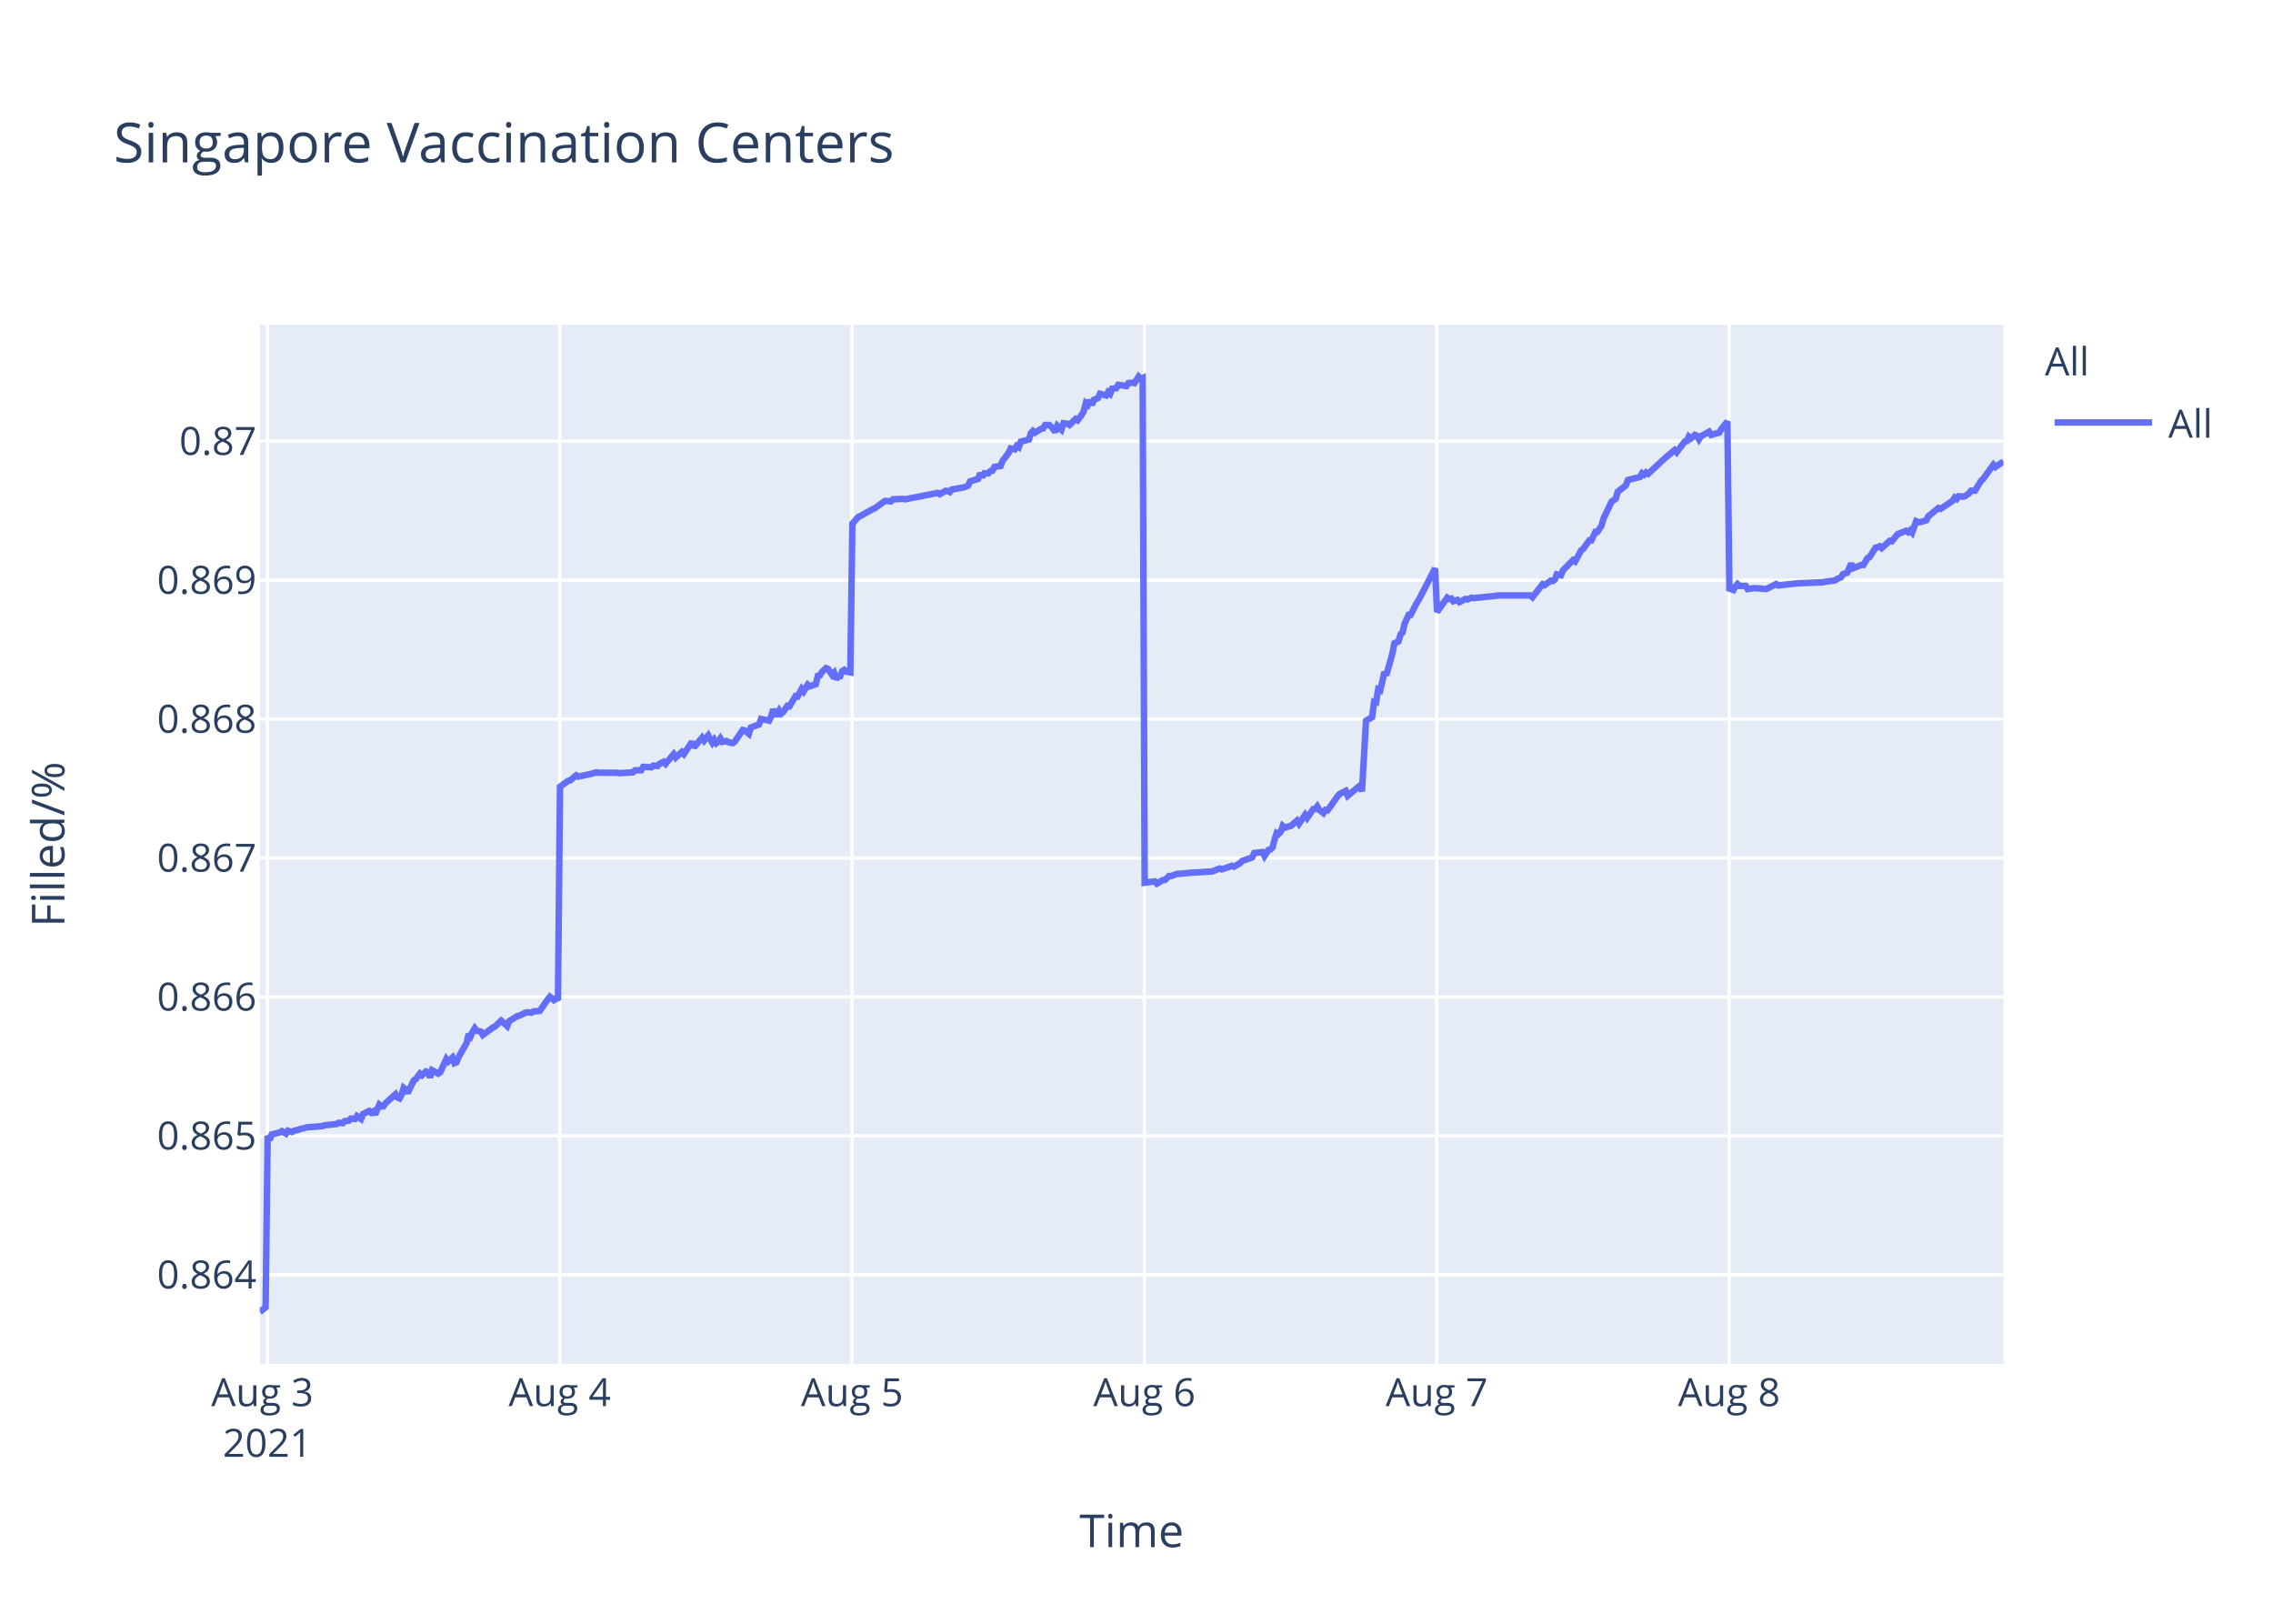
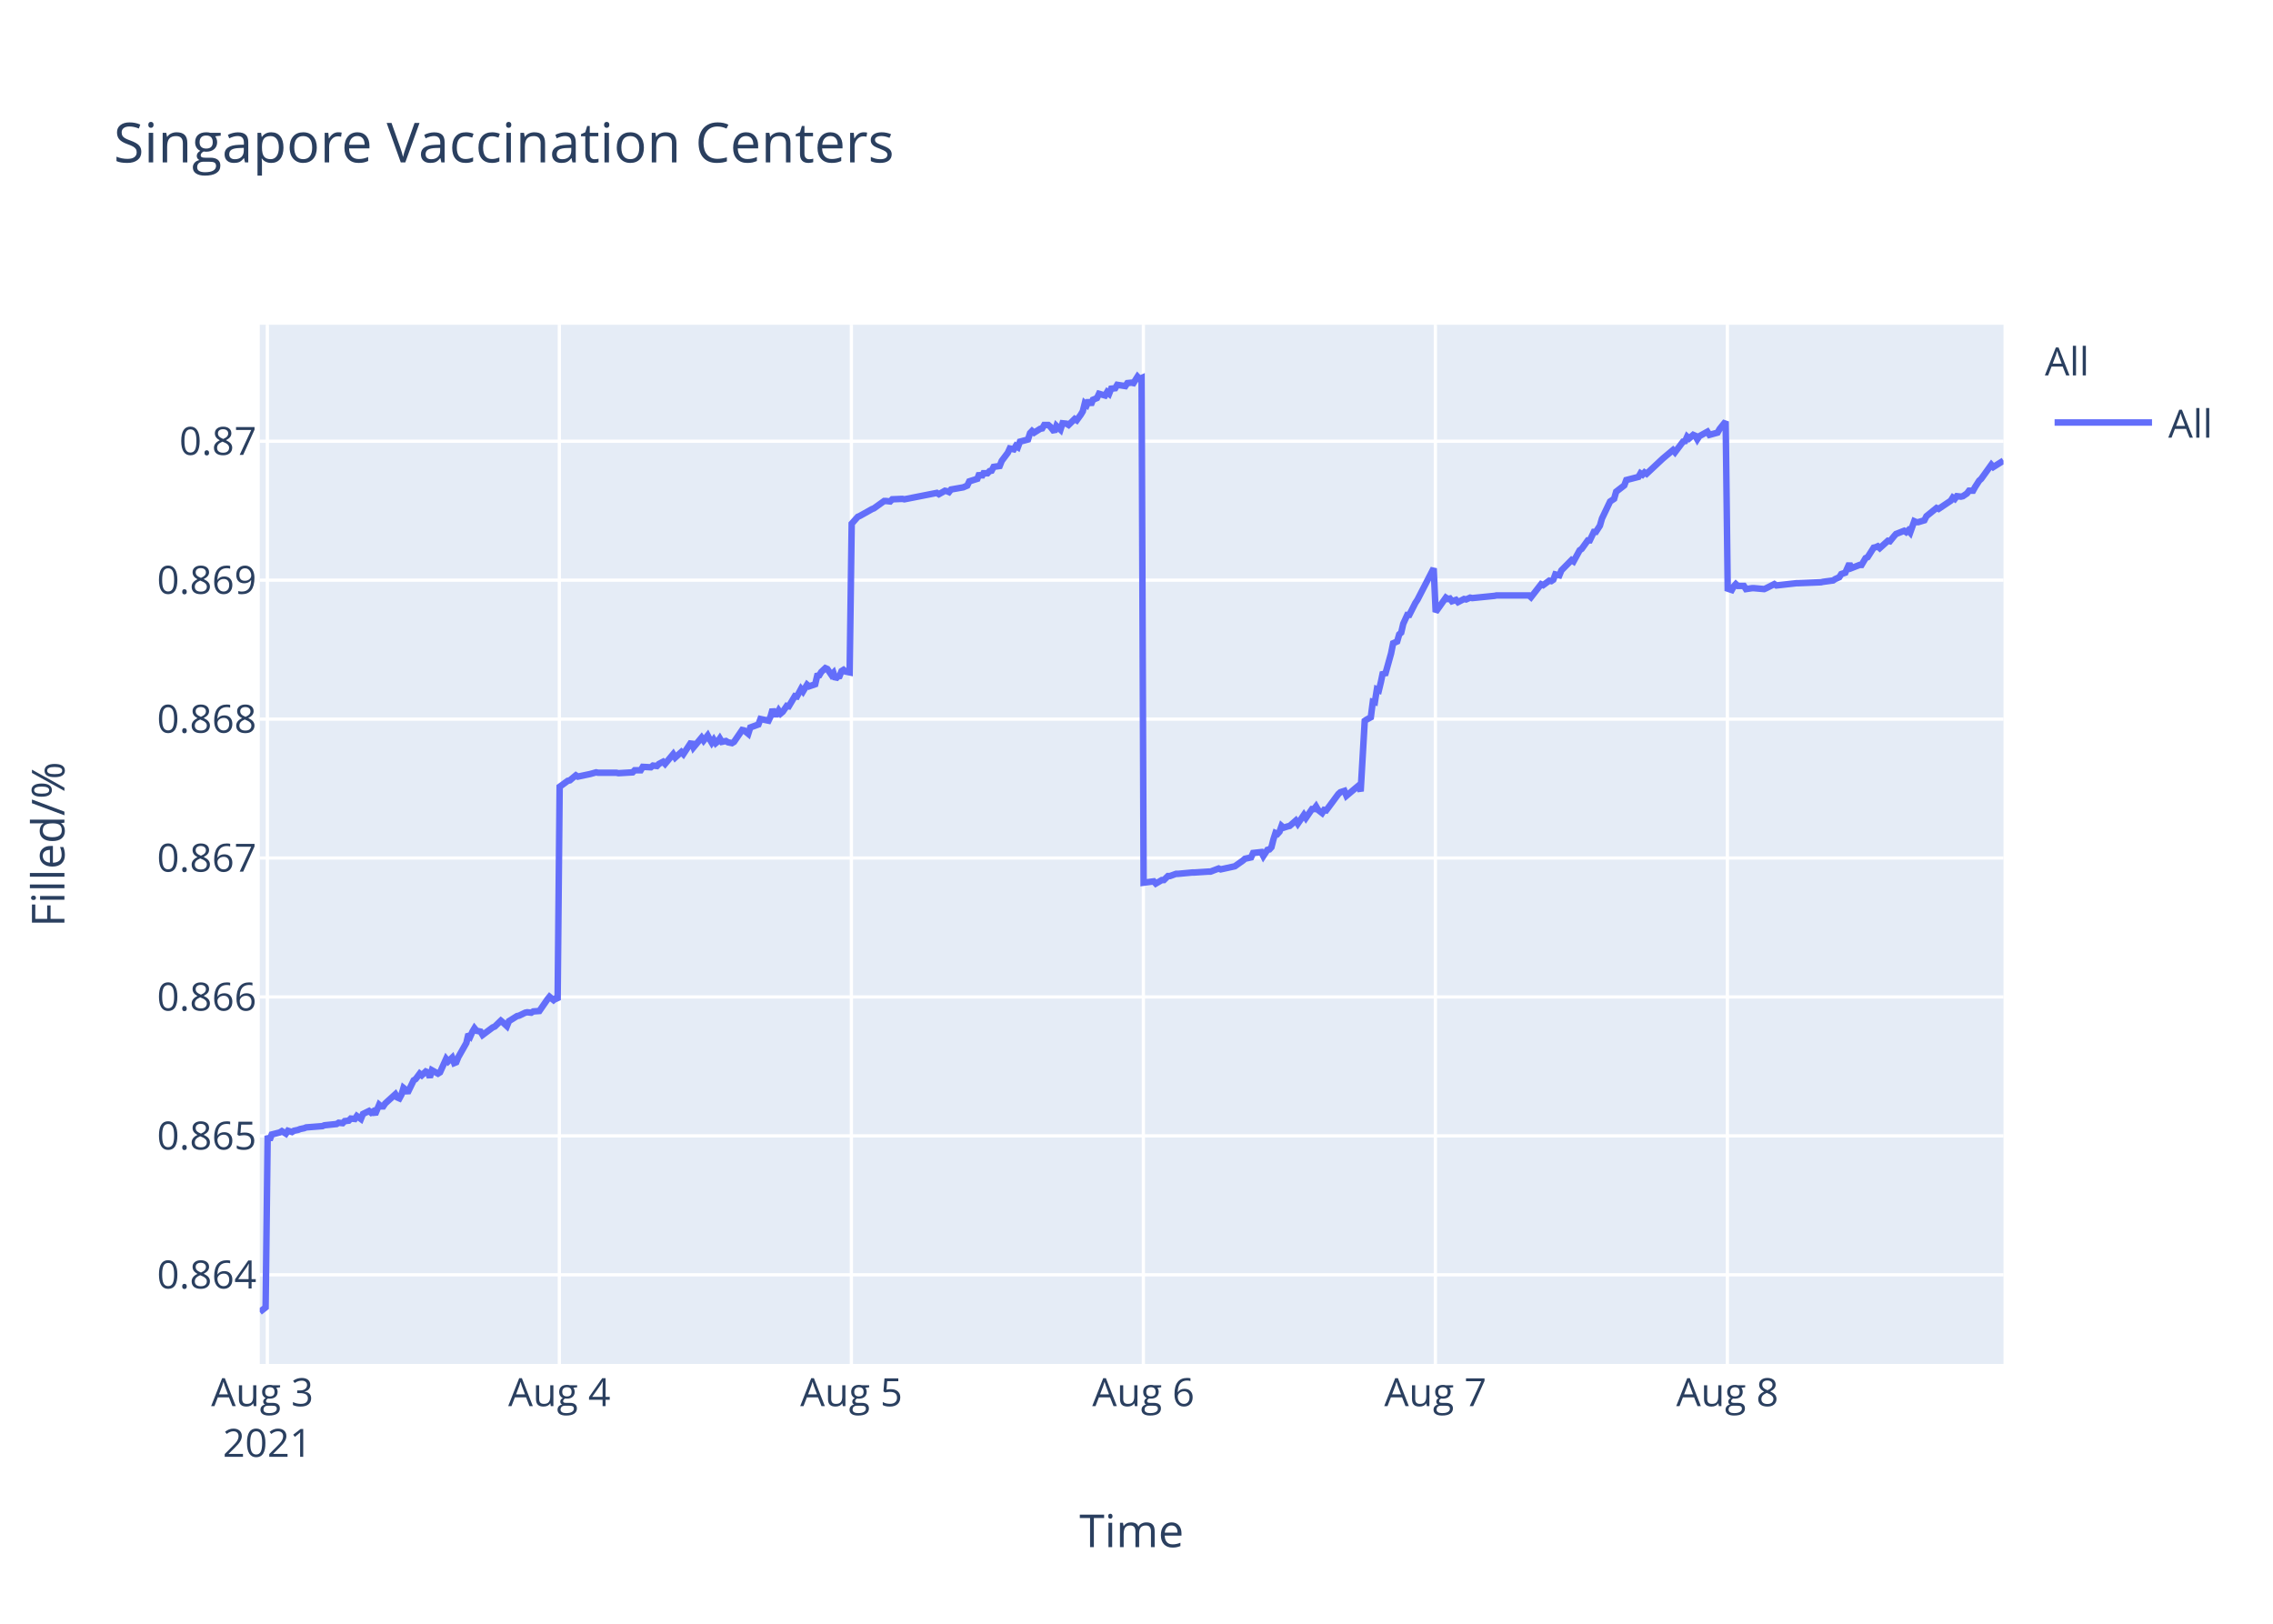
<svg xmlns="http://www.w3.org/2000/svg" class="main-svg" width="700" height="500" style="" viewBox="0 0 700 500">
  <rect x="0" y="0" width="700" height="500" style="fill: rgb(255, 255, 255); fill-opacity: 1;" />
-   <defs id="defs-7a3c2d">
+   <defs id="defs-2366da">
    <g class="clips">
-       <clipPath id="clip7a3c2dxyplot" class="plotclip">
+       <clipPath id="clip2366daxyplot" class="plotclip">
        <rect width="537" height="320" />
      </clipPath>
-       <clipPath class="axesclip" id="clip7a3c2dx">
+       <clipPath class="axesclip" id="clip2366dax">
        <rect x="80" y="0" width="537" height="500" />
      </clipPath>
-       <clipPath class="axesclip" id="clip7a3c2dy">
+       <clipPath class="axesclip" id="clip2366day">
        <rect x="0" y="100" width="700" height="320" />
      </clipPath>
-       <clipPath class="axesclip" id="clip7a3c2dxy">
+       <clipPath class="axesclip" id="clip2366daxy">
        <rect x="80" y="100" width="537" height="320" />
      </clipPath>
    </g>
    <g class="gradients" />
  </defs>
  <g class="bglayer">
    <rect class="bg" x="80" y="100" width="537" height="320" style="fill: rgb(229, 236, 246); fill-opacity: 1; stroke-width: 0;" />
  </g>
  <g class="layer-below">
    <g class="imagelayer" />
    <g class="shapelayer" />
  </g>
  <g class="cartesianlayer">
    <g class="subplot xy">
      <g class="layer-subplot">
        <g class="shapelayer" />
        <g class="imagelayer" />
      </g>
      <g class="gridlayer">
        <g class="x">
-           <path class="xgrid crisp" transform="translate(82.34,0)" d="M0,100v320" style="stroke: rgb(255, 255, 255); stroke-opacity: 1; stroke-width: 1px;" />
-           <path class="xgrid crisp" transform="translate(172.37,0)" d="M0,100v320" style="stroke: rgb(255, 255, 255); stroke-opacity: 1; stroke-width: 1px;" />
-           <path class="xgrid crisp" transform="translate(262.4,0)" d="M0,100v320" style="stroke: rgb(255, 255, 255); stroke-opacity: 1; stroke-width: 1px;" />
-           <path class="xgrid crisp" transform="translate(352.43,0)" d="M0,100v320" style="stroke: rgb(255, 255, 255); stroke-opacity: 1; stroke-width: 1px;" />
-           <path class="xgrid crisp" transform="translate(442.47,0)" d="M0,100v320" style="stroke: rgb(255, 255, 255); stroke-opacity: 1; stroke-width: 1px;" />
-           <path class="xgrid crisp" transform="translate(532.5,0)" d="M0,100v320" style="stroke: rgb(255, 255, 255); stroke-opacity: 1; stroke-width: 1px;" />
+           <path class="xgrid crisp" transform="translate(82.33,0)" d="M0,100v320" style="stroke: rgb(255, 255, 255); stroke-opacity: 1; stroke-width: 1px;" />
+           <path class="xgrid crisp" transform="translate(172.26,0)" d="M0,100v320" style="stroke: rgb(255, 255, 255); stroke-opacity: 1; stroke-width: 1px;" />
+           <path class="xgrid crisp" transform="translate(262.19,0)" d="M0,100v320" style="stroke: rgb(255, 255, 255); stroke-opacity: 1; stroke-width: 1px;" />
+           <path class="xgrid crisp" transform="translate(352.12,0)" d="M0,100v320" style="stroke: rgb(255, 255, 255); stroke-opacity: 1; stroke-width: 1px;" />
+           <path class="xgrid crisp" transform="translate(442.04,0)" d="M0,100v320" style="stroke: rgb(255, 255, 255); stroke-opacity: 1; stroke-width: 1px;" />
+           <path class="xgrid crisp" transform="translate(531.97,0)" d="M0,100v320" style="stroke: rgb(255, 255, 255); stroke-opacity: 1; stroke-width: 1px;" />
        </g>
        <g class="y">
          <path class="ygrid crisp" transform="translate(0,392.55)" d="M80,0h537" style="stroke: rgb(255, 255, 255); stroke-opacity: 1; stroke-width: 1px;" />
          <path class="ygrid crisp" transform="translate(0,349.77)" d="M80,0h537" style="stroke: rgb(255, 255, 255); stroke-opacity: 1; stroke-width: 1px;" />
          <path class="ygrid crisp" transform="translate(0,306.99)" d="M80,0h537" style="stroke: rgb(255, 255, 255); stroke-opacity: 1; stroke-width: 1px;" />
          <path class="ygrid crisp" transform="translate(0,264.21)" d="M80,0h537" style="stroke: rgb(255, 255, 255); stroke-opacity: 1; stroke-width: 1px;" />
          <path class="ygrid crisp" transform="translate(0,221.43)" d="M80,0h537" style="stroke: rgb(255, 255, 255); stroke-opacity: 1; stroke-width: 1px;" />
          <path class="ygrid crisp" transform="translate(0,178.65)" d="M80,0h537" style="stroke: rgb(255, 255, 255); stroke-opacity: 1; stroke-width: 1px;" />
          <path class="ygrid crisp" transform="translate(0,135.87)" d="M80,0h537" style="stroke: rgb(255, 255, 255); stroke-opacity: 1; stroke-width: 1px;" />
        </g>
      </g>
      <g class="zerolinelayer" />
      <path class="xlines-below" />
      <path class="ylines-below" />
      <g class="overlines-below" />
      <g class="xaxislayer-below" />
      <g class="yaxislayer-below" />
      <g class="overaxes-below" />
-       <g class="plot" transform="translate(80,100)" clip-path="url('#clip7a3c2dxyplot')">
+       <g class="plot" transform="translate(80,100)" clip-path="url('#clip2366daxyplot')">
        <g class="scatterlayer mlayer">
-           <g class="trace scatter trace94781c" style="stroke-miterlimit: 2; opacity: 1;">
+           <g class="trace scatter trace04a382" style="stroke-miterlimit: 2; opacity: 1;">
            <g class="fills" />
            <g class="errorbars" />
            <g class="lines">
-               <path class="js-line" d="M0,304L1.8,302.59L2.43,249.74L3.05,251.04L3.68,249.35L6.18,248.71L6.8,248.32L8.06,249.1L8.68,248.19L9.93,248.58L10.56,248.19L11.8,247.93L12.43,247.67L13.68,247.41L14.31,247.16L19.31,246.77L19.93,246.51L23.69,246.12L24.31,245.73L25.56,245.86L26.19,245.22L27.43,245.09L28.06,244.44L29.31,244.57L29.93,243.66L31.19,244.57L31.81,243.02L33.69,242.11L34.31,242.63L34.94,242.24L35.56,243.15L36.82,240.17L37.44,240.69L38.06,240.69L38.69,239.78L41.82,236.94L42.44,237.97L43.06,238.23L43.69,237.07L44.31,235L44.94,235.51L45.57,236.55L47.44,232.67L48.07,232.28L49.32,230.6L49.94,231.12L51.19,229.95L51.82,230.21L52.44,231.76L53.07,229.56L54.95,230.6L55.57,230.21L57.45,226.07L58.07,226.85L59.32,225.68L59.95,227.36L60.57,227.11L61.2,225.55L63.7,221.16L64.32,218.44L64.95,219.09L65.57,217.66L66.2,216.63L66.83,217.4L68.08,217.66L68.7,218.7L71.83,216.37L72.45,216.11L74.33,214.3L74.95,214.82L76.2,215.98L76.83,214.43L79.33,212.88L79.96,212.75L81.83,211.84L82.45,211.71L83.7,211.84L84.33,211.45L86.21,211.32L86.83,210.42L88.71,207.7L89.34,206.93L90.58,207.96L91.21,207.44L91.83,207.96L92.46,142.27L94.96,140.44L95.58,140.31L97.46,138.75L98.09,139.14L101.21,138.48L101.84,138.35L103.71,137.83L104.34,137.96L109.96,137.96L110.59,138.09L114.97,137.83L115.59,137.18L117.47,137.18L118.09,136.14L120.59,136.27L121.22,135.74L122.47,135.88L123.09,135.22L124.35,134.57L124.97,135.22L127.47,132.22L128.1,133.27L129.97,131.57L130.6,132.22L133.1,128.44L133.72,130.14L136.22,127.14L136.85,128.05L138.1,126.48L138.72,127.66L139.35,128.7L139.97,127.79L140.6,128.83L141.23,128.31L141.85,127.4L142.47,128.44L143.72,128.18L144.35,128.57L145.6,128.83L146.23,128.44L148.74,124.79L149.36,124.92L150.61,125.96L151.24,124.01L153.74,123.09L154.37,121.4L156.87,121.92L157.49,120.61L158.12,118.4L158.74,119.96L159.37,119.96L159.99,118.79L160.62,119.7L161.24,119.18L162.49,117.35L163.12,117.48L164.99,114.35L165.62,114.48L166.87,112.14L167.49,112.92L168.74,110.83L169.37,111.35L171.24,110.7L171.87,108.09L172.5,107.96L173.12,106.92L174.37,105.74L175,106L176.25,107.83L176.87,107.18L177.5,109.13L178.12,108.35L178.75,108.22L179.37,106.66L180,106.27L180.62,106.79L181.87,107.05L182.5,61.25L184.37,59.15L185,58.88L188.75,56.78L189.38,56.52L192.5,54.28L193.13,54.28L194.38,54.41L195,53.75L198.13,53.62L198.76,53.75L208.76,51.78L209.38,52.18L211.26,51.12L211.88,51.25L212.51,51.52L213.13,50.73L216.88,50.07L218.13,49.54L218.76,48.23L220.01,47.83L221.26,47.44L221.88,45.73L222.51,46.91L223.14,45.73L224.39,45.73L225.01,45.07L225.64,44.94L226.26,43.76L228.14,43.49L228.76,41.91L230.64,39.42L231.25,38.1L232.49,38.36L233.12,37.31L233.74,37.71L234.37,36L236.87,35.34L237.49,33.36L238.12,32.71L238.74,33.23L239.99,32.44L240.62,32.05L241.25,31.92L241.87,30.86L243.12,30.86L243.74,31.39L245,32.97L245.63,31.13L246.88,32.31L247.51,30.34L248.75,30.47L249.38,30.86L251.25,29.02L251.88,29.42L253.13,27.71L253.75,26.66L254.38,24.16L255.01,24.68L255.63,23.24L256.25,24.68L256.88,23.1L258.13,22.58L258.75,21.26L260.63,21.79L261.25,20.74L261.88,21.26L262.5,19.68L263.75,19.55L264.38,18.5L266.88,18.89L267.5,17.97L268.76,17.84L269.38,17.97L270.64,16L271.26,16.66L271.89,16.39L272.51,171.81L275.64,171.4L276.26,172.08L278.14,170.99L278.76,170.99L280.01,169.76L280.64,169.76L282.51,169.08L283.14,169.08L287.52,168.67L288.14,168.67L292.52,168.39L293.14,168.39L295.64,167.44L296.27,167.71L299.39,166.62L300.02,166.89L301.89,165.8L302.52,165.12L305.64,164.02L306.27,162.66L308.79,162.38L309.42,163.61L310.67,161.7L311.29,161.57L311.92,160.88L312.54,158.43L313.17,156.51L313.79,156.79L314.42,156.1L315.04,154.33L315.67,154.88L316.92,154.47L317.55,154.33L319.42,152.69L320.05,153.65L321.92,150.92L322.55,151.87L324.42,149.14L325.05,149.14L325.67,148.32L326.3,149.41L327.55,150.37L328.17,149.41L328.8,149.55L329.43,148.73L331.93,145.18L332.55,144.5L334.42,143.54L335.05,145.04L338.8,141.9L339.43,143.68L340.68,121.97L341.31,121.56L342.55,120.88L343.18,116.1L343.8,116.24L344.43,112.28L345.06,112.55L345.68,109.96L346.31,106.95L346.93,107.91L348.8,101.22L349.43,98.08L350.68,97.53L351.31,95.35L351.93,94.8L352.56,92.07L353.81,89.34L354.43,89.34L356.31,85.65L356.94,84.7L361.94,75L362.56,88.44L365.69,84.03L366.32,84.45L366.94,84.31L367.56,85.14L368.82,84.72L369.44,85.41L371.31,84.45L371.94,84.59L373.19,84.03L373.82,84.17L380.69,83.48L381.32,83.35L391.32,83.35L391.95,83.9L395.07,79.9L395.7,80.18L397.57,78.8L398.2,78.94L398.83,78.53L399.45,76.87L400.7,77.15L401.32,75.63L404.45,72.47L405.08,72.88L406.95,69.44L407.58,69.02L409.45,66.41L410.08,66.41L411.33,63.79L411.95,63.79L413.2,61.86L413.83,59.66L416.33,54.43L416.96,54.01L417.58,53.6L418.21,51.4L420.71,49.47L421.33,47.82L425.09,46.85L425.71,45.75L426.34,46.16L426.96,45.48L427.59,45.89L432.59,41.21L435.71,38.59L436.34,39.28L438.84,35.97L439.47,35.84L440.09,34.46L440.72,35.01L441.96,33.91L442.59,34.18L443.22,35.28L443.84,34.32L446.34,32.94L446.97,33.91L449.47,33.22L450.09,32.12L451.97,29.78L452.59,81.26L453.84,81.68L454.47,80.56L455.09,79.86L455.72,80.42L457.6,80.42L458.22,81.4L460.1,81.12L460.72,81.12L463.85,81.4L464.48,81.12L466.98,79.86L467.6,80.28L473.85,79.58L474.48,79.58L481.35,79.3L481.98,79.16L485.11,78.74L485.73,78.31L486.98,77.75L487.61,76.77L488.86,76.35L489.48,74.95L490.11,73.55L490.73,74.95L493.23,73.97L493.86,73.97L495.11,71.86L495.74,71.58L497.61,68.64L498.24,68.5L498.86,68.22L499.49,68.78L501.99,66.53L502.61,66.67L503.86,65.13L504.49,64.43L506.99,63.45L507.62,63.87L508.24,63.31L508.86,64.01L510.11,60.5L510.74,60.78L511.37,60.78L513.24,60.22L513.87,58.96L516.99,56.43L517.62,56.71L521.37,54.19L521.99,53.21L522.62,53.63L523.24,52.79L524.5,52.93L525.12,52.79L526.37,51.94L527,51.1L528.25,51.1L528.87,49.98L530.12,48.02L530.75,47.46L533.88,43.11L534.5,43.81L537,42.12" style="vector-effect: non-scaling-stroke; fill: none; stroke: rgb(99, 110, 250); stroke-opacity: 1; stroke-width: 2px; opacity: 1;" />
+               <path class="js-line" d="M0,304L1.8,302.59L2.43,249.74L3.05,251.04L3.68,249.35L6.17,248.71L6.8,248.32L8.05,249.1L8.67,248.19L9.92,248.58L10.54,248.19L11.79,247.93L12.42,247.67L13.67,247.41L14.29,247.16L19.29,246.77L19.91,246.51L23.66,246.12L24.28,245.73L25.53,245.86L26.16,245.22L27.4,245.09L28.03,244.44L29.28,244.57L29.9,243.66L31.15,244.57L31.78,243.02L33.65,242.11L34.27,242.63L34.9,242.24L35.52,243.15L36.77,240.17L37.39,240.69L38.02,240.69L38.64,239.78L41.77,236.94L42.39,237.97L43.01,238.23L43.64,237.07L44.26,235L44.89,235.51L45.51,236.55L47.39,232.67L48.01,232.28L49.26,230.6L49.89,231.12L51.13,229.95L51.76,230.21L52.38,231.76L53.01,229.56L54.88,230.6L55.51,230.21L57.38,226.07L58,226.85L59.25,225.68L59.88,227.36L60.5,227.11L61.13,225.55L63.62,221.16L64.25,218.44L64.87,219.09L65.5,217.66L66.12,216.63L66.75,217.4L68,217.66L68.62,218.7L71.74,216.37L72.37,216.11L74.24,214.3L74.87,214.82L76.11,215.98L76.74,214.43L79.24,212.88L79.86,212.75L81.74,211.84L82.36,211.71L83.61,211.84L84.23,211.45L86.11,211.32L86.73,210.42L88.61,207.7L89.23,206.93L90.48,207.96L91.1,207.44L91.73,207.96L92.35,142.27L94.85,140.44L95.47,140.31L97.35,138.75L97.97,139.14L101.09,138.48L101.72,138.35L103.59,137.83L104.22,137.96L109.84,137.96L110.46,138.09L114.83,137.83L115.46,137.18L117.33,137.18L117.95,136.14L120.45,136.27L121.08,135.74L122.32,135.88L122.95,135.22L124.2,134.57L124.82,135.22L127.32,132.22L127.95,133.27L129.82,131.57L130.45,132.22L132.94,128.44L133.57,130.14L136.06,127.14L136.69,128.05L137.94,126.48L138.56,127.66L139.19,128.7L139.81,127.79L140.44,128.83L141.06,128.31L141.68,127.4L142.31,128.44L143.56,128.18L144.18,128.57L145.43,128.83L146.06,128.44L148.56,124.79L149.19,124.92L150.44,125.96L151.06,124.01L153.56,123.09L154.19,121.4L156.68,121.92L157.31,120.61L157.93,118.4L158.56,119.96L159.18,119.96L159.81,118.79L160.43,119.7L161.05,119.18L162.31,117.35L162.93,117.48L164.8,114.35L165.43,114.48L166.68,112.14L167.3,112.92L168.55,110.83L169.17,111.35L171.05,110.7L171.67,108.09L172.3,107.96L172.92,106.92L174.17,105.74L174.79,106L176.05,107.83L176.67,107.18L177.3,109.13L177.92,108.35L178.54,108.22L179.16,106.66L179.79,106.27L180.41,106.79L181.66,107.05L182.29,61.25L184.16,59.15L184.78,58.88L188.53,56.78L189.16,56.52L192.28,54.28L192.91,54.28L194.15,54.41L194.78,53.75L197.9,53.62L198.52,53.75L208.51,51.78L209.14,52.18L211.01,51.12L211.63,51.25L212.26,51.52L212.88,50.73L216.63,50.07L217.88,49.54L218.5,48.23L219.75,47.83L221,47.44L221.63,45.73L222.25,46.91L222.88,45.73L224.13,45.73L224.75,45.07L225.38,44.94L226,43.76L227.87,43.49L228.5,41.91L230.37,39.42L230.98,38.1L232.22,38.36L232.85,37.31L233.47,37.71L234.1,36L236.59,35.34L237.22,33.36L237.84,32.71L238.47,33.23L239.72,32.44L240.34,32.05L240.97,31.92L241.59,30.86L242.84,30.86L243.46,31.39L244.71,32.97L245.34,31.13L246.59,32.31L247.22,30.34L248.46,30.47L249.09,30.86L250.96,29.02L251.59,29.42L252.83,27.71L253.46,26.66L254.08,24.16L254.71,24.68L255.33,23.24L255.95,24.68L256.58,23.1L257.83,22.58L258.45,21.26L260.33,21.79L260.95,20.74L261.57,21.26L262.2,19.68L263.45,19.55L264.07,18.5L266.57,18.89L267.19,17.97L268.45,17.84L269.07,17.97L270.32,16L270.94,16.66L271.57,16.39L272.19,171.81L275.32,171.4L275.94,172.08L277.81,170.99L278.44,170.99L279.69,169.76L280.31,169.76L282.18,169.08L282.81,169.08L287.18,168.67L287.81,168.67L292.18,168.39L292.8,168.39L295.3,167.44L295.92,167.71L299.67,166.89L300.29,166.75L302.79,164.98L303.41,164.43L305.29,164.02L305.91,162.66L308.43,162.38L309.06,163.61L310.31,161.7L310.93,161.57L311.56,160.88L312.18,158.43L312.8,156.51L313.43,156.79L314.05,156.1L314.67,154.33L315.3,154.88L316.55,154.47L317.18,154.33L319.05,152.69L319.67,153.65L321.55,150.92L322.17,151.87L324.05,149.14L324.67,149.14L325.29,148.32L325.92,149.41L327.17,150.37L327.79,149.41L328.42,149.55L329.04,148.73L332.17,144.5L332.79,143.95L334.04,143.54L334.66,145.04L338.41,141.9L339.03,143.68L340.29,121.97L340.91,121.56L342.16,120.88L342.78,116.1L343.4,116.24L344.03,112.28L344.65,112.55L345.28,109.96L345.9,106.95L346.53,107.91L348.4,101.22L349.03,98.08L350.28,97.53L350.9,95.35L351.52,94.8L352.15,92.07L353.4,89.34L354.02,89.34L355.89,85.65L356.52,84.7L361.52,75L362.14,88.44L365.27,84.03L365.89,84.45L366.51,84.31L367.14,85.14L368.39,84.72L369.01,85.41L370.88,84.45L371.51,84.59L372.76,84.03L373.38,84.17L380.25,83.48L380.88,83.35L390.87,83.35L391.49,83.9L394.61,79.9L395.24,80.18L397.11,78.8L397.74,78.94L398.36,78.53L398.98,76.87L400.23,77.15L400.86,75.63L403.98,72.47L404.6,72.88L406.48,69.44L407.1,69.02L408.98,66.41L409.6,66.41L410.85,63.79L411.47,63.79L412.72,61.86L413.35,59.66L415.85,54.43L416.47,54.01L417.09,53.6L417.72,51.4L420.22,49.47L420.84,47.82L424.59,46.85L425.21,45.75L425.84,46.16L426.46,45.48L427.09,45.89L432.08,41.21L435.21,38.59L435.83,39.28L438.33,35.97L438.96,35.84L439.58,34.46L440.2,35.01L441.45,33.91L442.08,34.18L442.7,35.28L443.32,34.32L445.82,32.94L446.45,33.91L448.95,33.22L449.57,32.12L451.44,29.78L452.07,81.26L453.32,81.68L453.94,80.56L454.57,79.86L455.19,80.42L457.06,80.42L457.69,81.4L459.56,81.12L460.19,81.12L463.31,81.4L463.94,81.12L466.43,79.86L467.06,80.28L473.3,79.58L473.93,79.58L480.79,79.3L481.42,79.16L484.54,78.74L485.17,78.31L486.42,77.75L487.04,76.77L488.29,76.35L488.91,74.95L489.54,73.55L490.16,74.95L492.66,73.97L493.28,73.97L494.53,71.86L495.16,71.58L497.03,68.64L497.66,68.5L498.28,68.22L498.9,68.78L501.4,66.53L502.03,66.67L503.28,65.13L503.9,64.43L506.4,63.45L507.03,63.87L507.65,63.31L508.27,64.01L509.52,60.5L510.15,60.78L510.77,60.78L512.64,60.22L513.27,58.96L516.39,56.43L517.01,56.71L520.76,54.19L521.39,53.21L522.01,53.63L522.64,52.79L523.89,52.93L524.51,52.79L525.76,51.94L526.39,51.1L527.63,51.1L528.25,49.98L529.51,48.02L530.13,47.46L533.26,43.11L533.88,43.81L537,41.84" style="vector-effect: non-scaling-stroke; fill: none; stroke: rgb(99, 110, 250); stroke-opacity: 1; stroke-width: 2px; opacity: 1;" />
            </g>
            <g class="points" />
            <g class="text" />
          </g>
        </g>
      </g>
      <g class="overplot" />
      <path class="xlines-above crisp" d="M0,0" style="fill: none;" />
      <path class="ylines-above crisp" d="M0,0" style="fill: none;" />
      <g class="overlines-above" />
      <g class="xaxislayer-above">
        <g class="xtick">
-           <text text-anchor="middle" x="0" y="433" transform="translate(82.34,0)" style="font-family: 'Open Sans', verdana, arial, sans-serif; font-size: 12px; fill: rgb(42, 63, 95); fill-opacity: 1; white-space: pre;">
+           <text text-anchor="middle" x="0" y="433" transform="translate(82.33,0)" style="font-family: 'Open Sans', verdana, arial, sans-serif; font-size: 12px; fill: rgb(42, 63, 95); fill-opacity: 1; white-space: pre;">
            <tspan class="line" dy="0em" x="0" y="433">Aug 3</tspan>
            <tspan class="line" dy="1.3em" x="0" y="433">2021</tspan>
          </text>
        </g>
        <g class="xtick">
-           <text text-anchor="middle" x="0" y="433" transform="translate(172.37,0)" style="font-family: 'Open Sans', verdana, arial, sans-serif; font-size: 12px; fill: rgb(42, 63, 95); fill-opacity: 1; white-space: pre;">Aug 4</text>
+           <text text-anchor="middle" x="0" y="433" transform="translate(172.26,0)" style="font-family: 'Open Sans', verdana, arial, sans-serif; font-size: 12px; fill: rgb(42, 63, 95); fill-opacity: 1; white-space: pre;">Aug 4</text>
        </g>
        <g class="xtick">
-           <text text-anchor="middle" x="0" y="433" transform="translate(262.4,0)" style="font-family: 'Open Sans', verdana, arial, sans-serif; font-size: 12px; fill: rgb(42, 63, 95); fill-opacity: 1; white-space: pre;">Aug 5</text>
+           <text text-anchor="middle" x="0" y="433" transform="translate(262.19,0)" style="font-family: 'Open Sans', verdana, arial, sans-serif; font-size: 12px; fill: rgb(42, 63, 95); fill-opacity: 1; white-space: pre;">Aug 5</text>
        </g>
        <g class="xtick">
-           <text text-anchor="middle" x="0" y="433" transform="translate(352.43,0)" style="font-family: 'Open Sans', verdana, arial, sans-serif; font-size: 12px; fill: rgb(42, 63, 95); fill-opacity: 1; white-space: pre;">Aug 6</text>
+           <text text-anchor="middle" x="0" y="433" transform="translate(352.12,0)" style="font-family: 'Open Sans', verdana, arial, sans-serif; font-size: 12px; fill: rgb(42, 63, 95); fill-opacity: 1; white-space: pre;">Aug 6</text>
        </g>
        <g class="xtick">
-           <text text-anchor="middle" x="0" y="433" transform="translate(442.47,0)" style="font-family: 'Open Sans', verdana, arial, sans-serif; font-size: 12px; fill: rgb(42, 63, 95); fill-opacity: 1; white-space: pre;">Aug 7</text>
+           <text text-anchor="middle" x="0" y="433" transform="translate(442.04,0)" style="font-family: 'Open Sans', verdana, arial, sans-serif; font-size: 12px; fill: rgb(42, 63, 95); fill-opacity: 1; white-space: pre;">Aug 7</text>
        </g>
        <g class="xtick">
-           <text text-anchor="middle" x="0" y="433" transform="translate(532.5,0)" style="font-family: 'Open Sans', verdana, arial, sans-serif; font-size: 12px; fill: rgb(42, 63, 95); fill-opacity: 1; white-space: pre;">Aug 8</text>
+           <text text-anchor="middle" x="0" y="433" transform="translate(531.97,0)" style="font-family: 'Open Sans', verdana, arial, sans-serif; font-size: 12px; fill: rgb(42, 63, 95); fill-opacity: 1; white-space: pre;">Aug 8</text>
        </g>
      </g>
      <g class="yaxislayer-above">
        <g class="ytick">
          <text text-anchor="end" x="79" y="4.2" transform="translate(0,392.55)" style="font-family: 'Open Sans', verdana, arial, sans-serif; font-size: 12px; fill: rgb(42, 63, 95); fill-opacity: 1; white-space: pre;">0.864</text>
        </g>
        <g class="ytick">
          <text text-anchor="end" x="79" y="4.2" transform="translate(0,349.77)" style="font-family: 'Open Sans', verdana, arial, sans-serif; font-size: 12px; fill: rgb(42, 63, 95); fill-opacity: 1; white-space: pre;">0.865</text>
        </g>
        <g class="ytick">
          <text text-anchor="end" x="79" y="4.2" transform="translate(0,306.99)" style="font-family: 'Open Sans', verdana, arial, sans-serif; font-size: 12px; fill: rgb(42, 63, 95); fill-opacity: 1; white-space: pre;">0.866</text>
        </g>
        <g class="ytick">
          <text text-anchor="end" x="79" y="4.2" transform="translate(0,264.21)" style="font-family: 'Open Sans', verdana, arial, sans-serif; font-size: 12px; fill: rgb(42, 63, 95); fill-opacity: 1; white-space: pre;">0.867</text>
        </g>
        <g class="ytick">
          <text text-anchor="end" x="79" y="4.2" transform="translate(0,221.43)" style="font-family: 'Open Sans', verdana, arial, sans-serif; font-size: 12px; fill: rgb(42, 63, 95); fill-opacity: 1; white-space: pre;">0.868</text>
        </g>
        <g class="ytick">
          <text text-anchor="end" x="79" y="4.2" transform="translate(0,178.65)" style="font-family: 'Open Sans', verdana, arial, sans-serif; font-size: 12px; fill: rgb(42, 63, 95); fill-opacity: 1; white-space: pre;">0.869</text>
        </g>
        <g class="ytick">
          <text text-anchor="end" x="79" y="4.2" transform="translate(0,135.87)" style="font-family: 'Open Sans', verdana, arial, sans-serif; font-size: 12px; fill: rgb(42, 63, 95); fill-opacity: 1; white-space: pre;">0.87</text>
        </g>
      </g>
      <g class="overaxes-above" />
    </g>
  </g>
  <g class="polarlayer" />
  <g class="ternarylayer" />
  <g class="geolayer" />
  <g class="funnelarealayer" />
  <g class="pielayer" />
  <g class="treemaplayer" />
  <g class="sunburstlayer" />
  <g class="glimages" />
-   <defs id="topdefs-7a3c2d">
+   <defs id="topdefs-2366da">
    <g class="clips" />
-     <clipPath id="legend7a3c2d">
+     <clipPath id="legend2366da">
      <rect width="60" height="45" x="0" y="0" />
    </clipPath>
  </defs>
  <g class="layer-above">
    <g class="imagelayer" />
    <g class="shapelayer" />
  </g>
  <g class="infolayer">
    <g class="legend" pointer-events="all" transform="translate(627.74,100)">
      <rect class="bg" shape-rendering="crispEdges" width="60" height="45" x="0" y="0" style="stroke: rgb(68, 68, 68); stroke-opacity: 1; fill: rgb(255, 255, 255); fill-opacity: 1; stroke-width: 0px;" />
-       <g class="scrollbox" transform="" clip-path="url('#legend7a3c2d')">
+       <g class="scrollbox" transform="" clip-path="url('#legend2366da')">
        <text class="legendtitletext" text-anchor="start" x="2" y="15.6" style="font-family: 'Open Sans', verdana, arial, sans-serif; font-size: 12px; fill: rgb(42, 63, 95); fill-opacity: 1; white-space: pre;">All</text>
        <g class="groups" transform="">
          <g class="traces" transform="translate(0,30.1)" style="opacity: 1;">
            <text class="legendtext" text-anchor="start" x="40" y="4.68" style="font-family: 'Open Sans', verdana, arial, sans-serif; font-size: 12px; fill: rgb(42, 63, 95); fill-opacity: 1; white-space: pre;">All</text>
            <g class="layers" style="opacity: 1;">
              <g class="legendfill" />
              <g class="legendlines">
                <path class="js-line" d="M5,0h30" style="fill: none; stroke: rgb(99, 110, 250); stroke-opacity: 1; stroke-width: 2px;" />
              </g>
              <g class="legendsymbols">
                <g class="legendpoints" />
              </g>
            </g>
            <rect class="legendtoggle" x="0" y="-9.5" width="54.891" height="19" style="fill: rgb(0, 0, 0); fill-opacity: 0;" />
          </g>
        </g>
      </g>
      <rect class="scrollbar" rx="20" ry="3" width="0" height="0" x="0" y="0" style="fill: rgb(128, 139, 164); fill-opacity: 1;" />
    </g>
    <g class="g-gtitle">
      <text class="gtitle" x="35" y="50" text-anchor="start" dy="0em" style="font-family: 'Open Sans', verdana, arial, sans-serif; font-size: 17px; fill: rgb(42, 63, 95); opacity: 1; font-weight: normal; white-space: pre;">Singapore Vaccination Centers</text>
    </g>
    <g class="g-xtitle">
      <text class="xtitle" x="348.5" y="476.409" text-anchor="middle" style="font-family: 'Open Sans', verdana, arial, sans-serif; font-size: 14px; fill: rgb(42, 63, 95); opacity: 1; font-weight: normal; white-space: pre;">Time</text>
    </g>
    <g class="g-ytitle">
      <text class="ytitle" transform="rotate(-90,19.84063,260)" x="19.841" y="260" text-anchor="middle" style="font-family: 'Open Sans', verdana, arial, sans-serif; font-size: 14px; fill: rgb(42, 63, 95); opacity: 1; font-weight: normal; white-space: pre;">Filled/%</text>
    </g>
  </g>
</svg>
